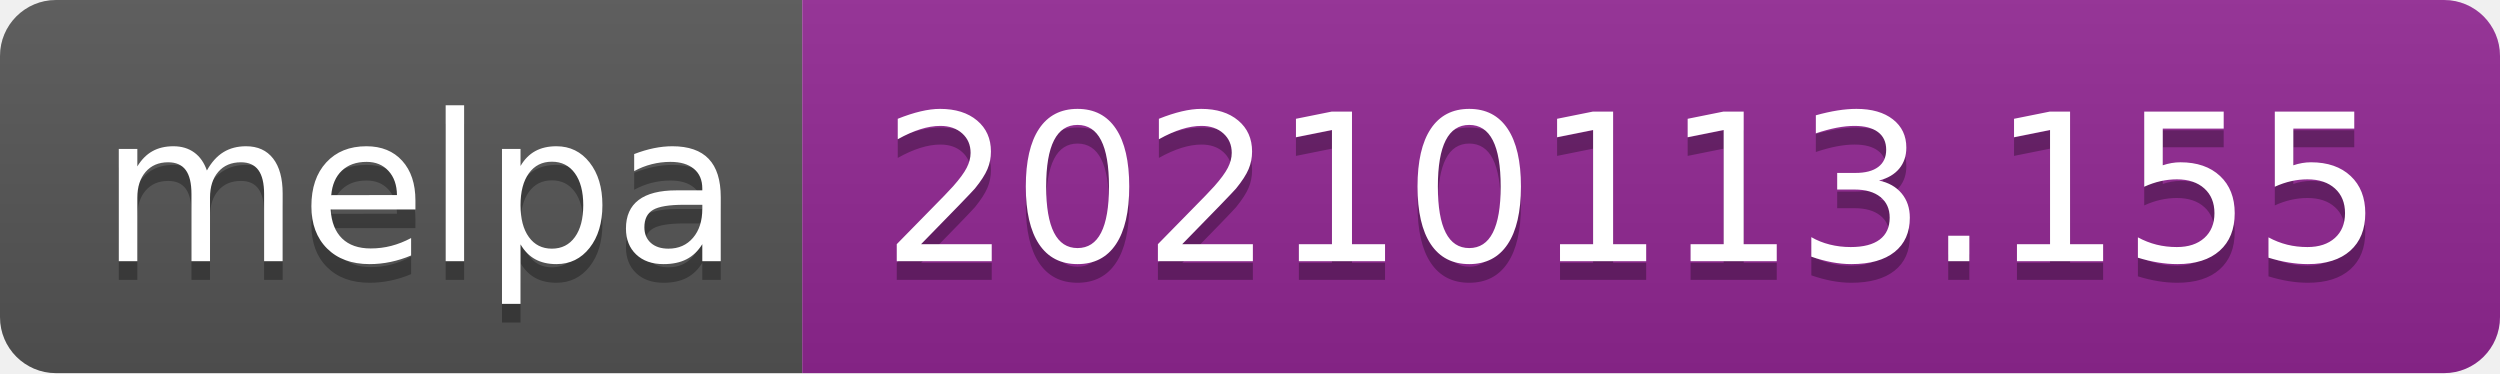
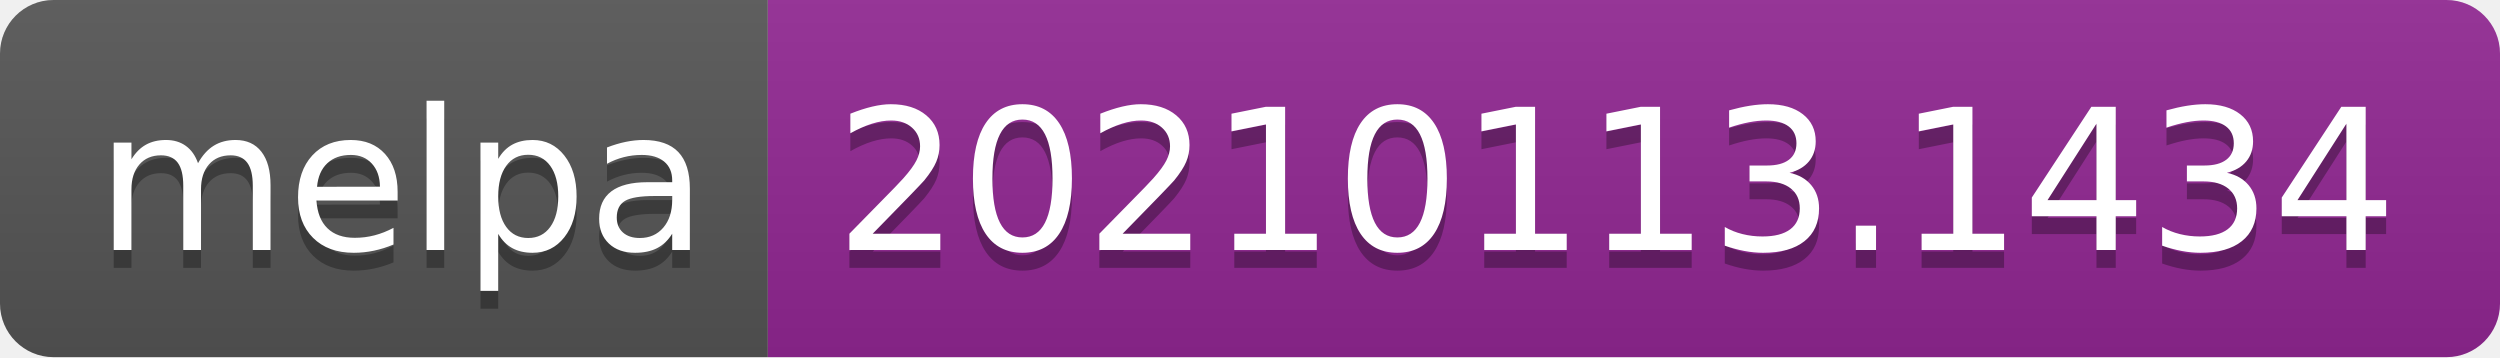
- <svg xmlns="http://www.w3.org/2000/svg" width="134" height="20" role="img" aria-label="melpa: 20210113.155">
+ <svg xmlns="http://www.w3.org/2000/svg" width="140" height="20" role="img" aria-label="melpa: 20210113.1434">
  <linearGradient id="s" x2="0" y2="100%">
    <stop offset="0" stop-color="#bbb" stop-opacity=".1" />
    <stop offset="1" stop-opacity=".1" />
  </linearGradient>
  <clipPath id="r">
-     <rect width="134" height="20" rx="3" fill="#fff" />
+     <rect width="140" height="20" rx="3" fill="#fff" />
  </clipPath>
  <g clip-path="url(#r)">
    <rect width="43" height="20" fill="#555" />
-     <rect x="43" width="91" height="20" fill="#922793" />
-     <rect width="134" height="20" fill="url(#s)" />
+     <rect x="43" width="97" height="20" fill="#922793" />
+     <rect width="140" height="20" fill="url(#s)" />
  </g>
  <g fill="#fff" text-anchor="middle" font-family="Verdana,Geneva,DejaVu Sans,sans-serif" text-rendering="geometricPrecision" font-size="110">
    <text aria-hidden="true" x="225" y="150" fill="#010101" fill-opacity=".3" transform="scale(.1)" textLength="330">melpa</text>
    <text x="225" y="140" transform="scale(.1)" fill="#fff" textLength="330">melpa</text>
-     <text aria-hidden="true" x="875" y="150" fill="#010101" fill-opacity=".3" transform="scale(.1)" textLength="810">20210113.155</text>
-     <text x="875" y="140" transform="scale(.1)" fill="#fff" textLength="810">20210113.155</text>
+     <text aria-hidden="true" x="905" y="150" fill="#010101" fill-opacity=".3" transform="scale(.1)" textLength="870">20210113.1434</text>
+     <text x="905" y="140" transform="scale(.1)" fill="#fff" textLength="870">20210113.1434</text>
  </g>
</svg>
